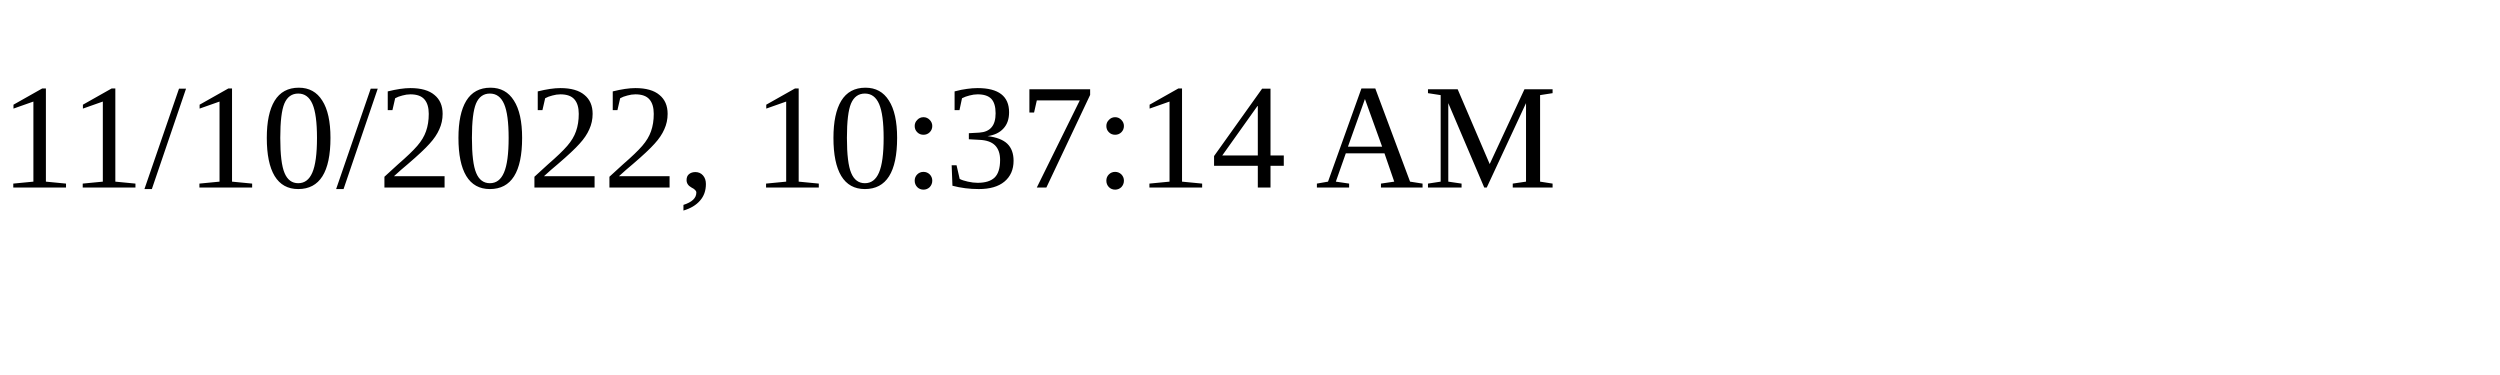
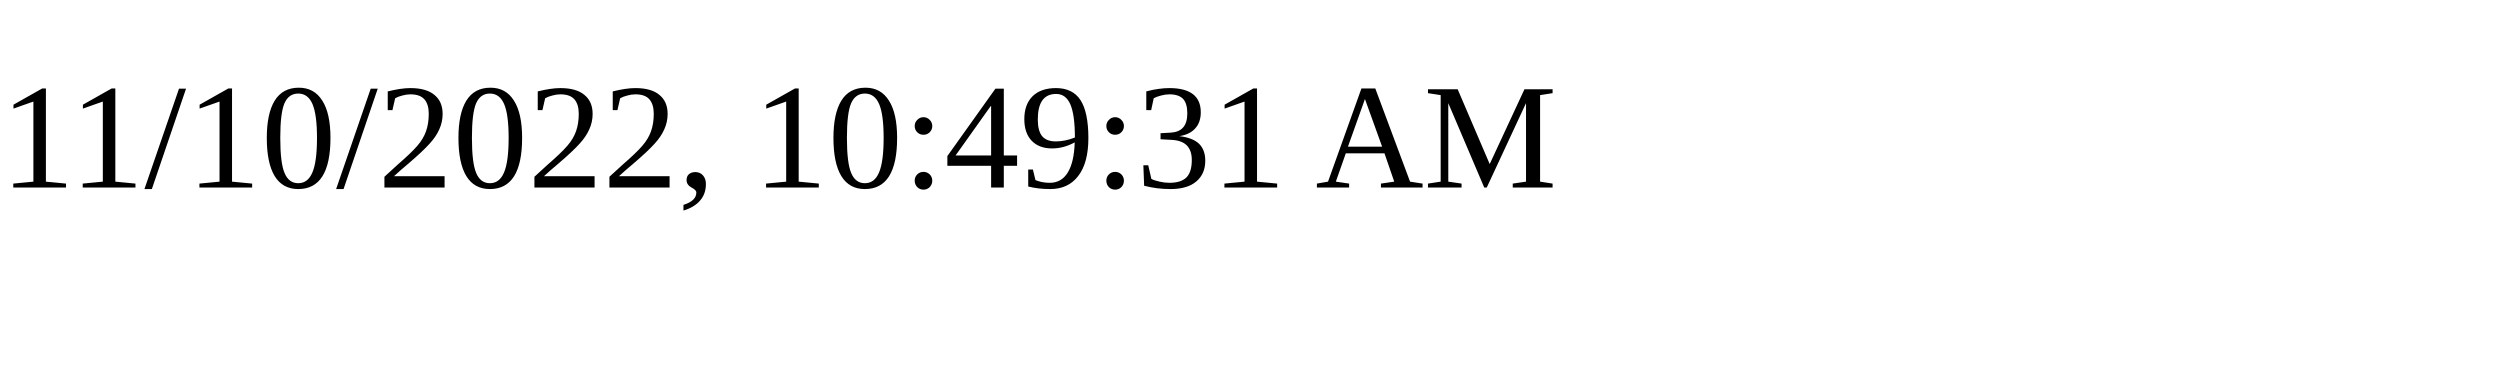
<svg xmlns="http://www.w3.org/2000/svg" height="30" width="200">
-   <text x="0" y="15">11/10/2022, 10:37:14 AM</text>
+   <text x="0" y="15">11/10/2022, 10:49:31 AM</text>
</svg>
